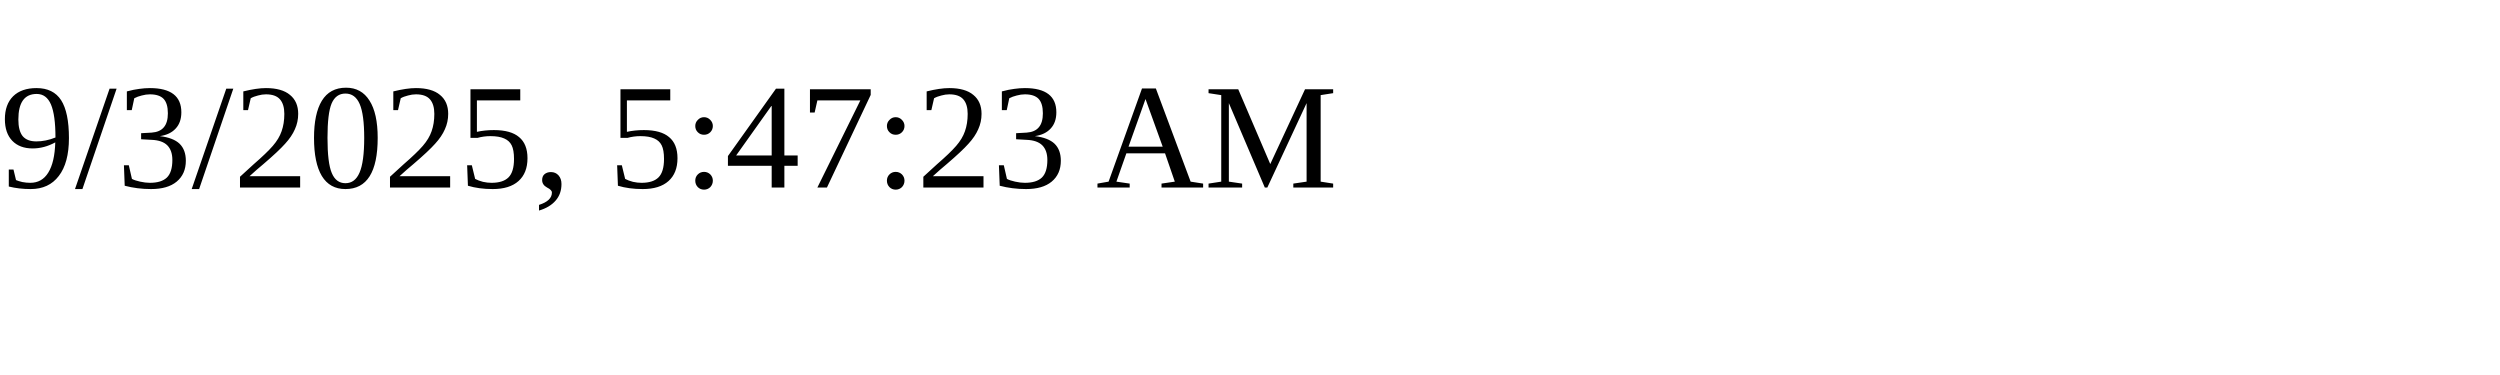
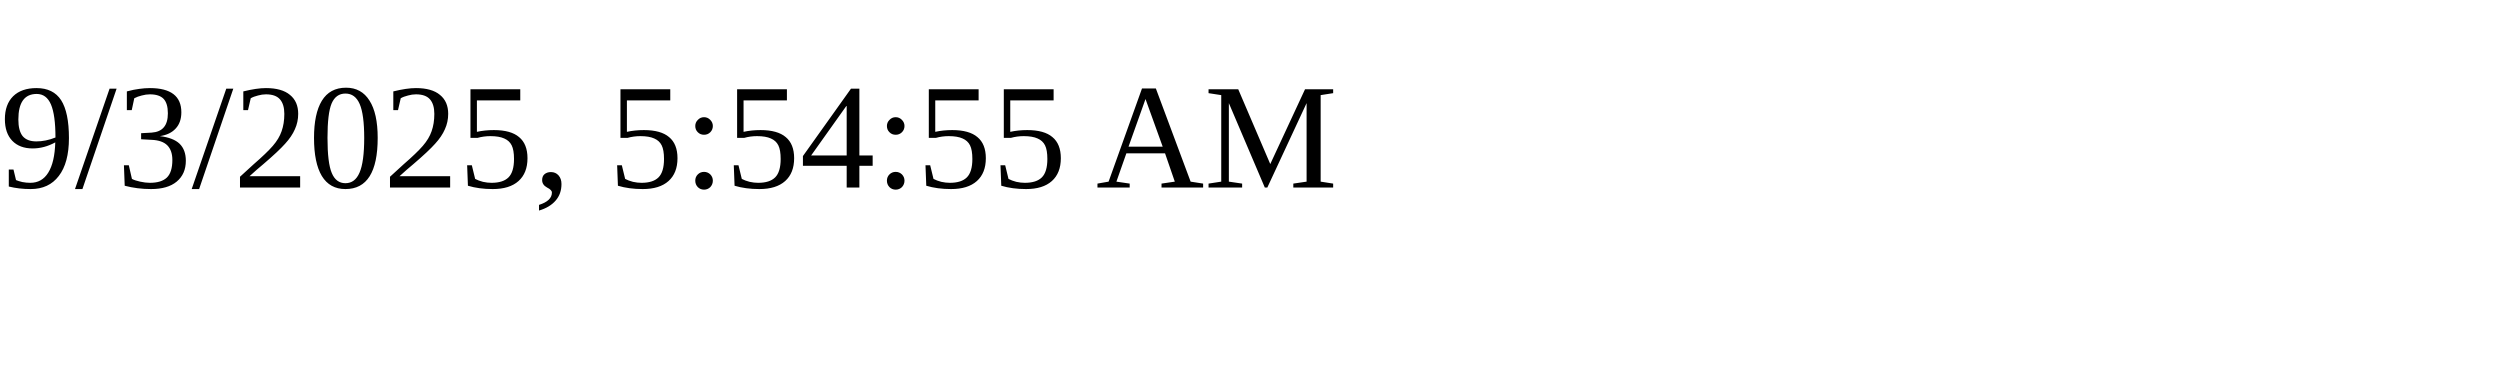
<svg xmlns="http://www.w3.org/2000/svg" height="30" width="200">
-   <text x="0" y="15">9/3/2025, 5:47:23 AM</text>
+   <text x="0" y="15">9/3/2025, 5:54:55 AM</text>
</svg>
